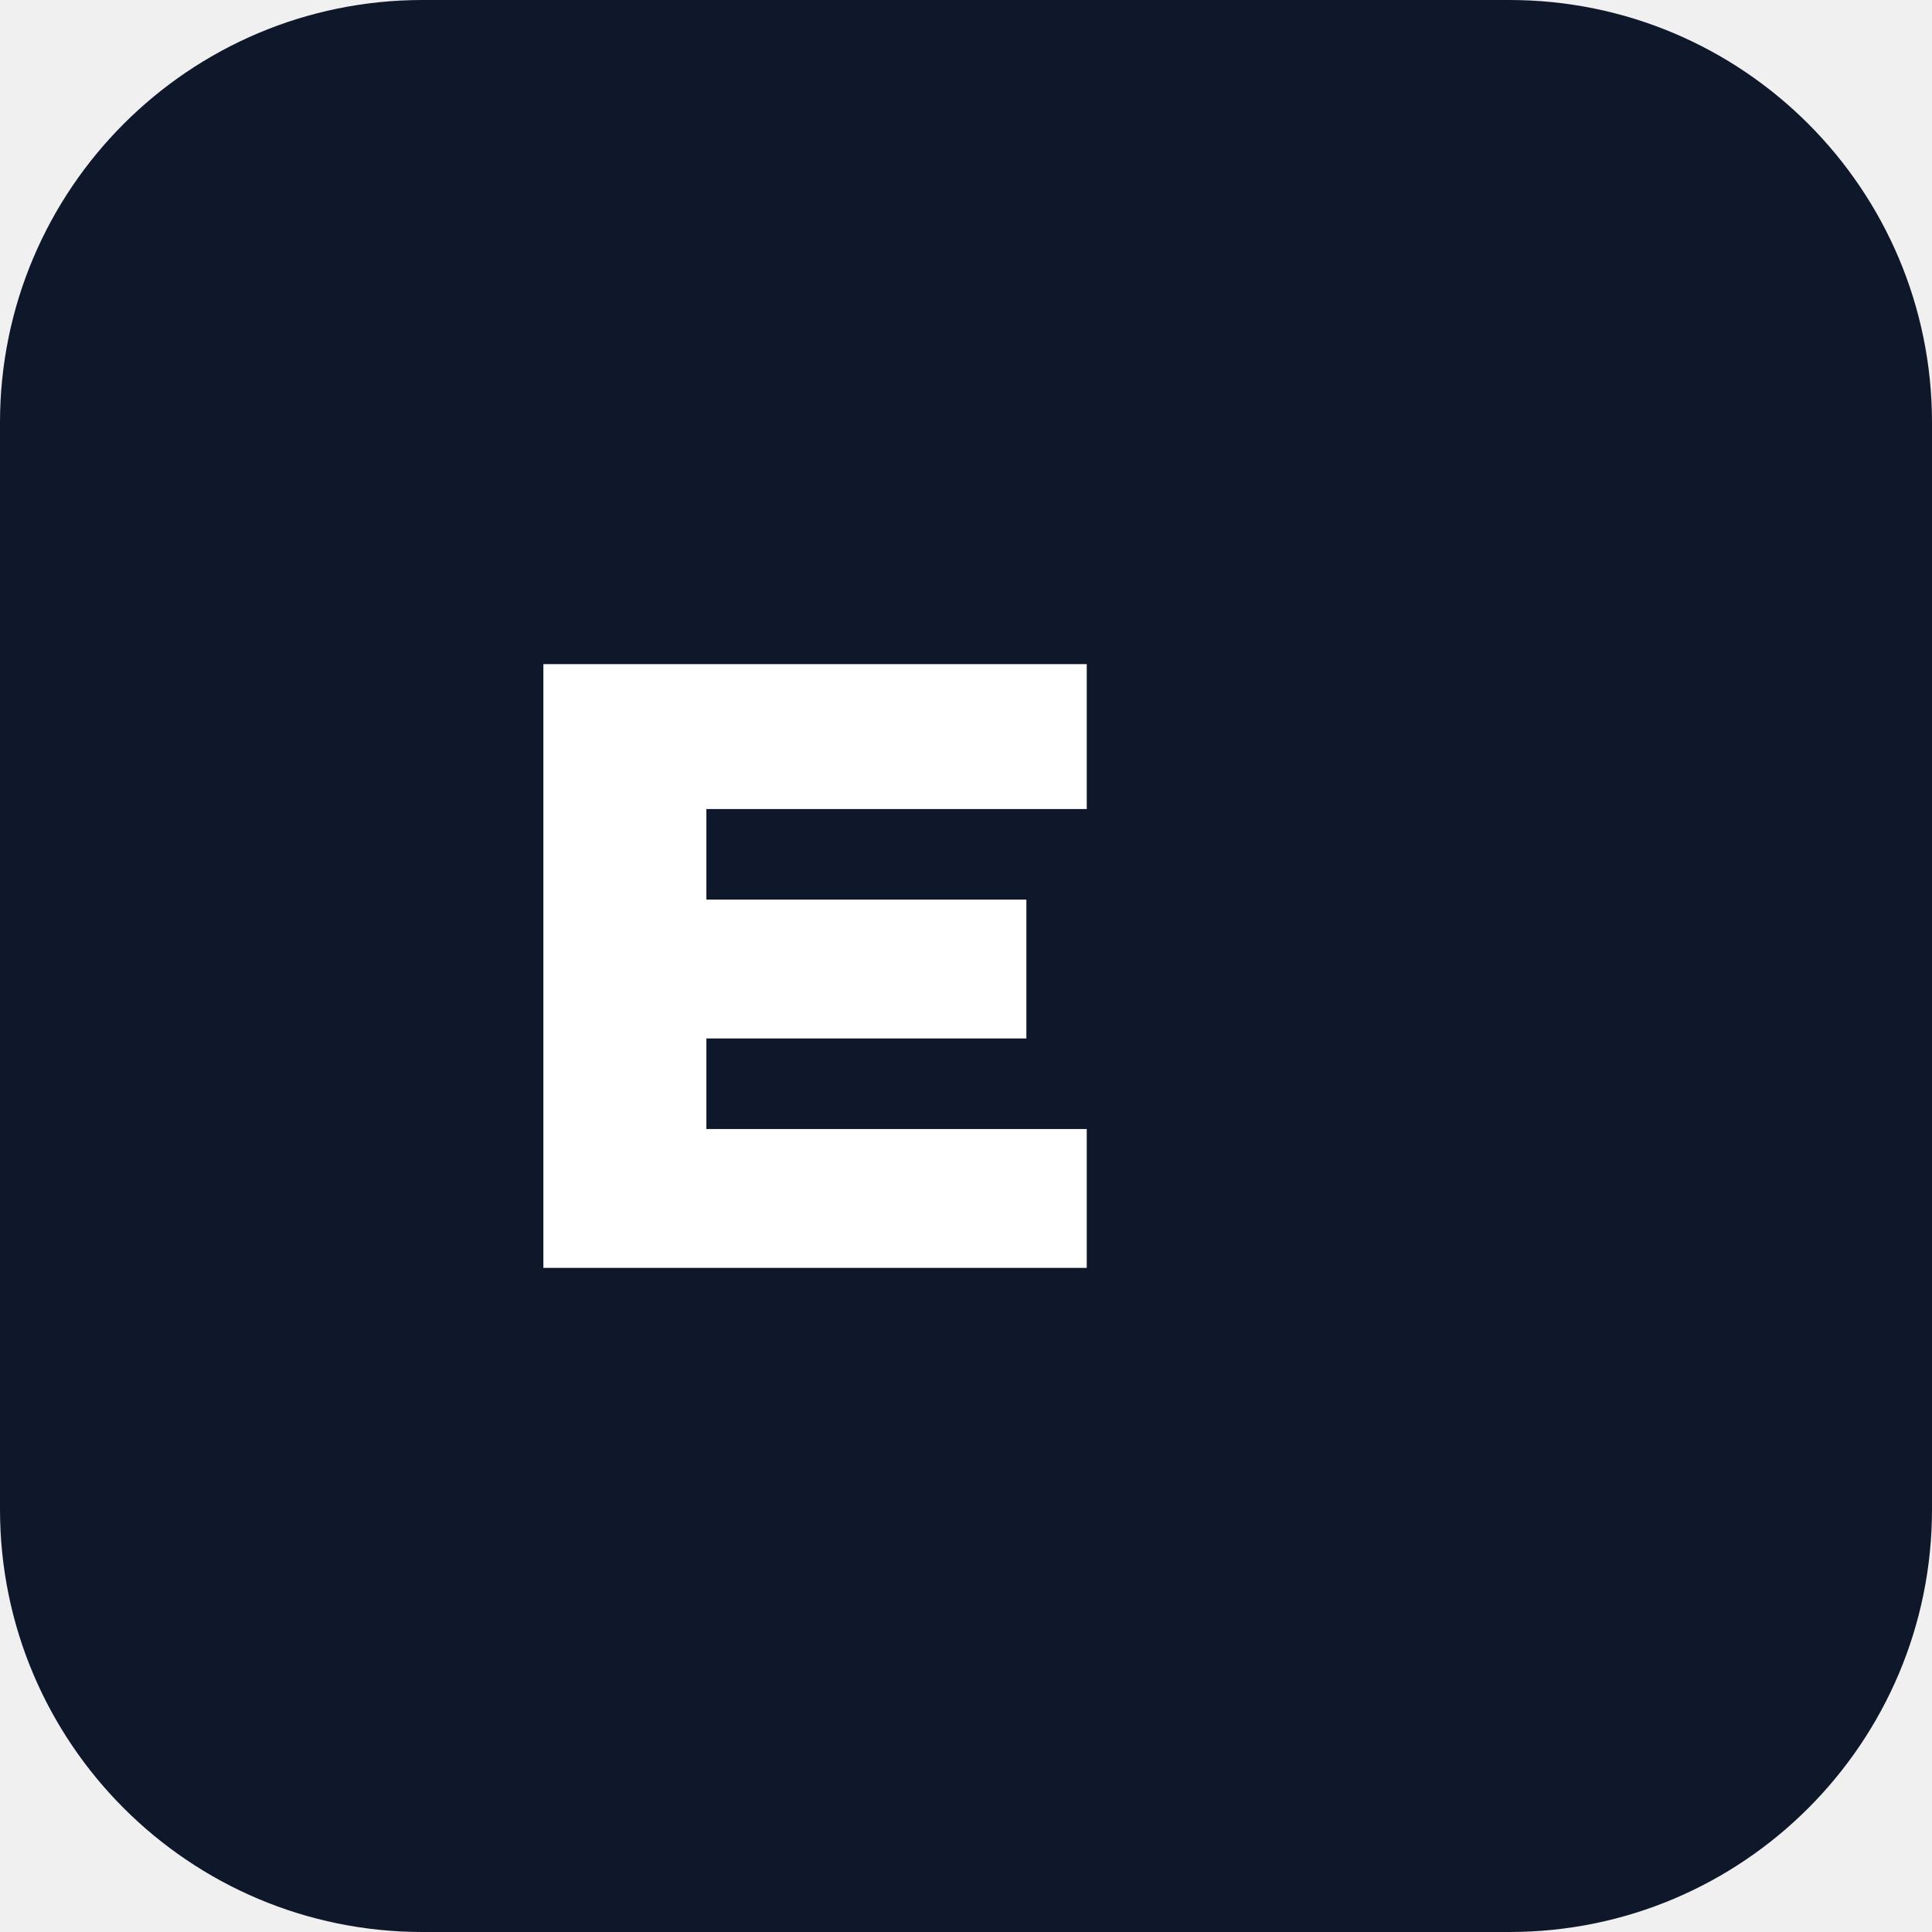
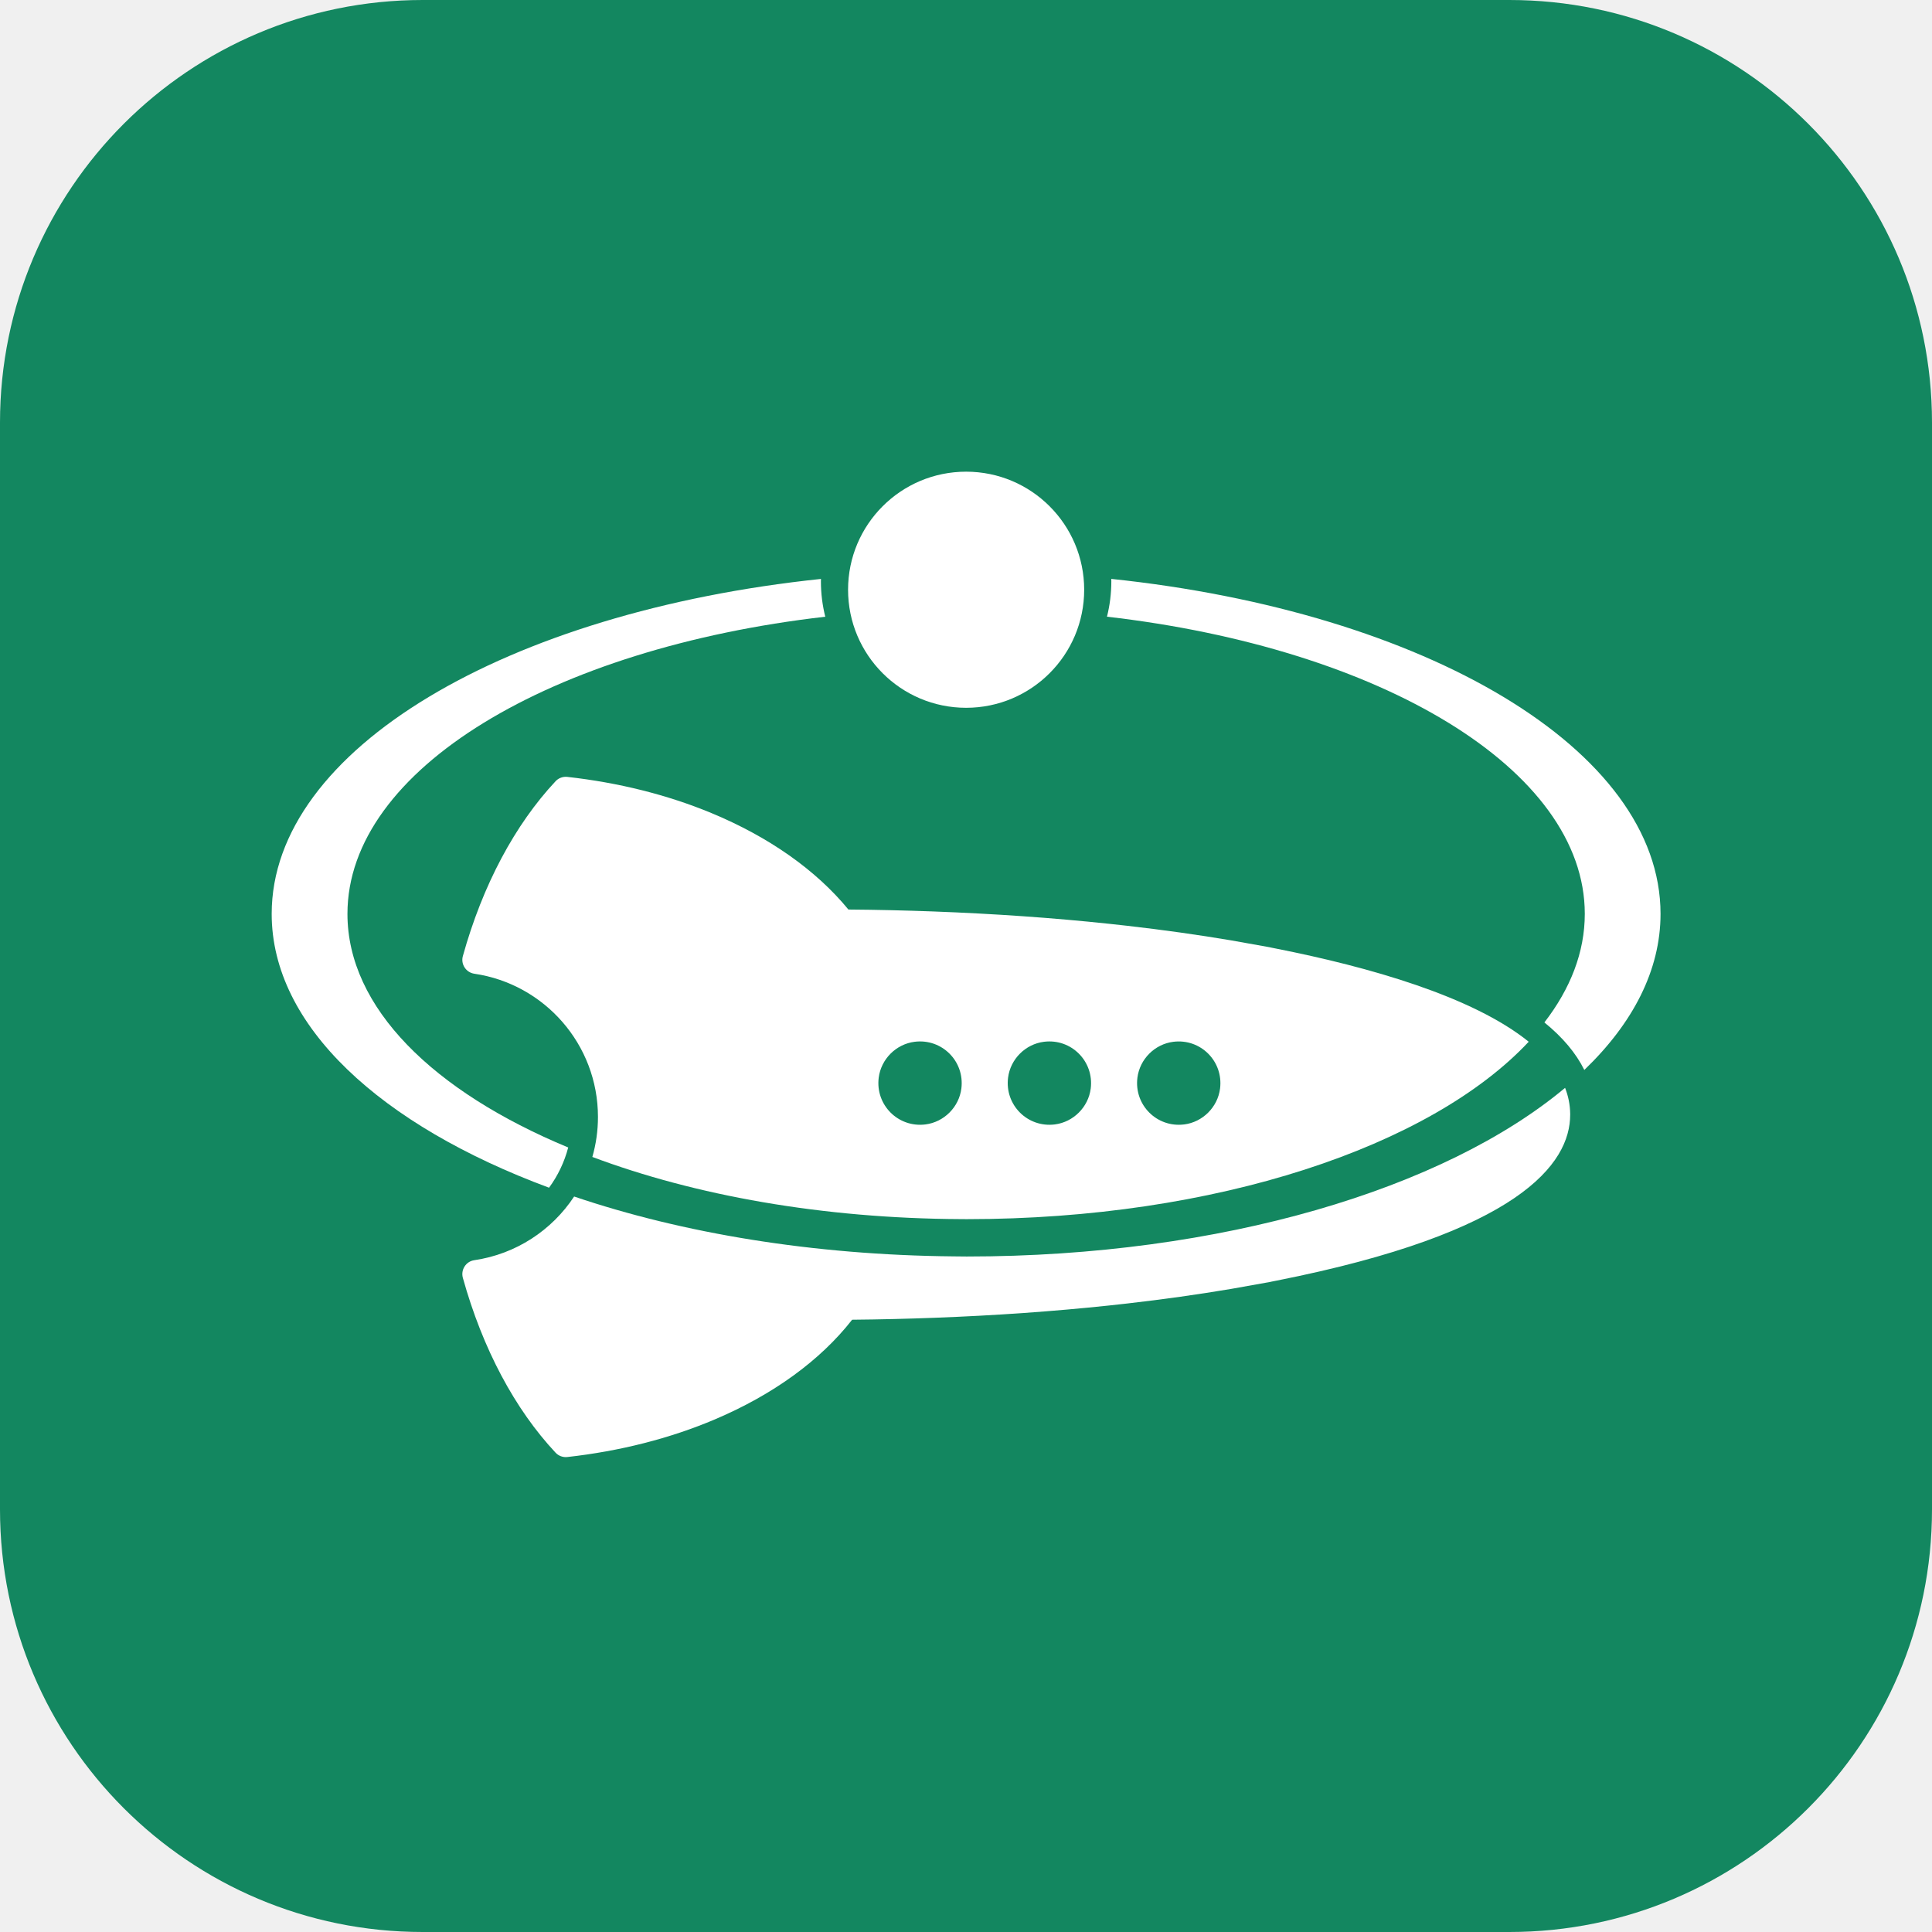
- <svg xmlns="http://www.w3.org/2000/svg" viewBox="0 0 32 32">
-   <rect width="32" height="32" rx="7" fill="#0f172a" />
-   <path d="M9 21V11h9v2.4h-6.3v1.5H17v2.3h-5.3v1.5H18V21z" fill="#fff" />
+ <svg xmlns="http://www.w3.org/2000/svg" viewBox="0 0 512 512" role="img" aria-label="Efeonce Think">
+   <rect width="512" height="512" rx="112" fill="#138760" />
+   <g fill="#fff" transform="translate(72 125) scale(.506)">
+     <path d="M39.68,231.6c0-75.74,106.84-139.17,250.25-155.64-1.48-5.92-2.28-12.11-2.28-18.49,0-.44.03-.87.03-1.3C123.31,73.4,0,145.39,0,231.6c0,58.63,57.05,110.68,145.26,143.41,4.58-6.24,8.02-13.36,10.04-21.07-70.67-29.31-115.62-73.23-115.62-122.34Z" />
+     <path d="M439.72,56.16c0,.44.03.87.03,1.3,0,6.38-.8,12.57-2.28,18.49,143.41,16.47,250.25,79.9,250.25,155.64,0,20.03-7.51,39.19-21.16,56.86,9.56,7.76,16.54,16.06,20.91,24.89,25.51-24.52,39.92-52.3,39.92-81.75,0-86.21-123.31-158.2-287.69-175.44Z" />
+     <circle cx="363.7" cy="61.83" r="61.83" />
+     <path d="M521.36,424.66l1.78-.33v-.03s3.07-.61,3.07-.61c127.17-25.16,153.86-61.17,153.86-86.95v-.4c-.05-4.75-.98-9.29-2.67-13.63-63.27,52.86-179.93,88.33-313.41,88.33-2.32,0-4.61-.04-6.92-.07-73.66-.68-141.96-12.13-198.67-31.34-11.64,17.66-30.47,30.16-52.32,33.35-4.34.63-7.13,5-5.96,9.23,10.34,37.17,27.3,68.89,48.59,91.61,1.57,1.67,3.86,2.5,6.13,2.24,27.45-3.06,53.69-9.7,77.23-19.69,30.59-12.98,55.31-30.95,71.93-52.22,14.64-.13,29.12-.49,43.46-1.03,31.32-1.18,61.86-3.32,91.21-6.43,3.14-.33,6.25-.68,9.34-1.03,18.92-2.16,37.19-4.73,54.55-7.66l18.78-3.35Z" />
+     <path d="M502.61,245.49c-17.36-2.93-35.65-5.5-54.57-7.66-3.09-.35-6.21-.7-9.35-1.03-29.64-3.15-60.49-5.29-92.13-6.47-14.68-.54-29.51-.9-44.51-1.01-16.94-20.64-41.62-38.03-71.81-50.55-23.05-9.56-48.66-15.94-75.4-18.92-2.28-.25-4.57.57-6.13,2.24-21.29,22.73-38.26,54.45-48.59,91.62-1.18,4.25,1.65,8.59,6.02,9.23,36.62,5.37,64.74,36.91,64.74,75.02,0,7.27-1.03,14.29-2.94,20.94,53.7,20.16,120.53,32.23,193.06,32.56,1,0,2,.02,3,.02,130.53,0,243.02-38.07,294.35-92.92-29.46-23.82-83.96-39.22-132.12-48.75l-3.06-.61v-.03s-1.79-.33-1.79-.33l-18.78-3.35ZM342.4,341.87c-14.28,1.8-26.28-10.21-24.48-24.48,1.23-9.73,9.08-17.58,18.81-18.81,14.28-1.8,26.28,10.21,24.48,24.48-1.23,9.73-9.08,17.58-18.81,18.81ZM410.15,341.87c-14.28,1.8-26.28-10.21-24.48-24.49,1.23-9.73,9.08-17.58,18.81-18.8,14.27-1.8,26.27,10.21,24.48,24.48-1.23,9.73-9.08,17.58-18.81,18.81ZM477.89,341.87c-14.28,1.8-26.28-10.21-24.48-24.48,1.23-9.73,9.08-17.58,18.81-18.8,14.27-1.8,26.28,10.21,24.48,24.48-1.23,9.73-9.08,17.58-18.81,18.81Z" />
+   </g>
</svg>
